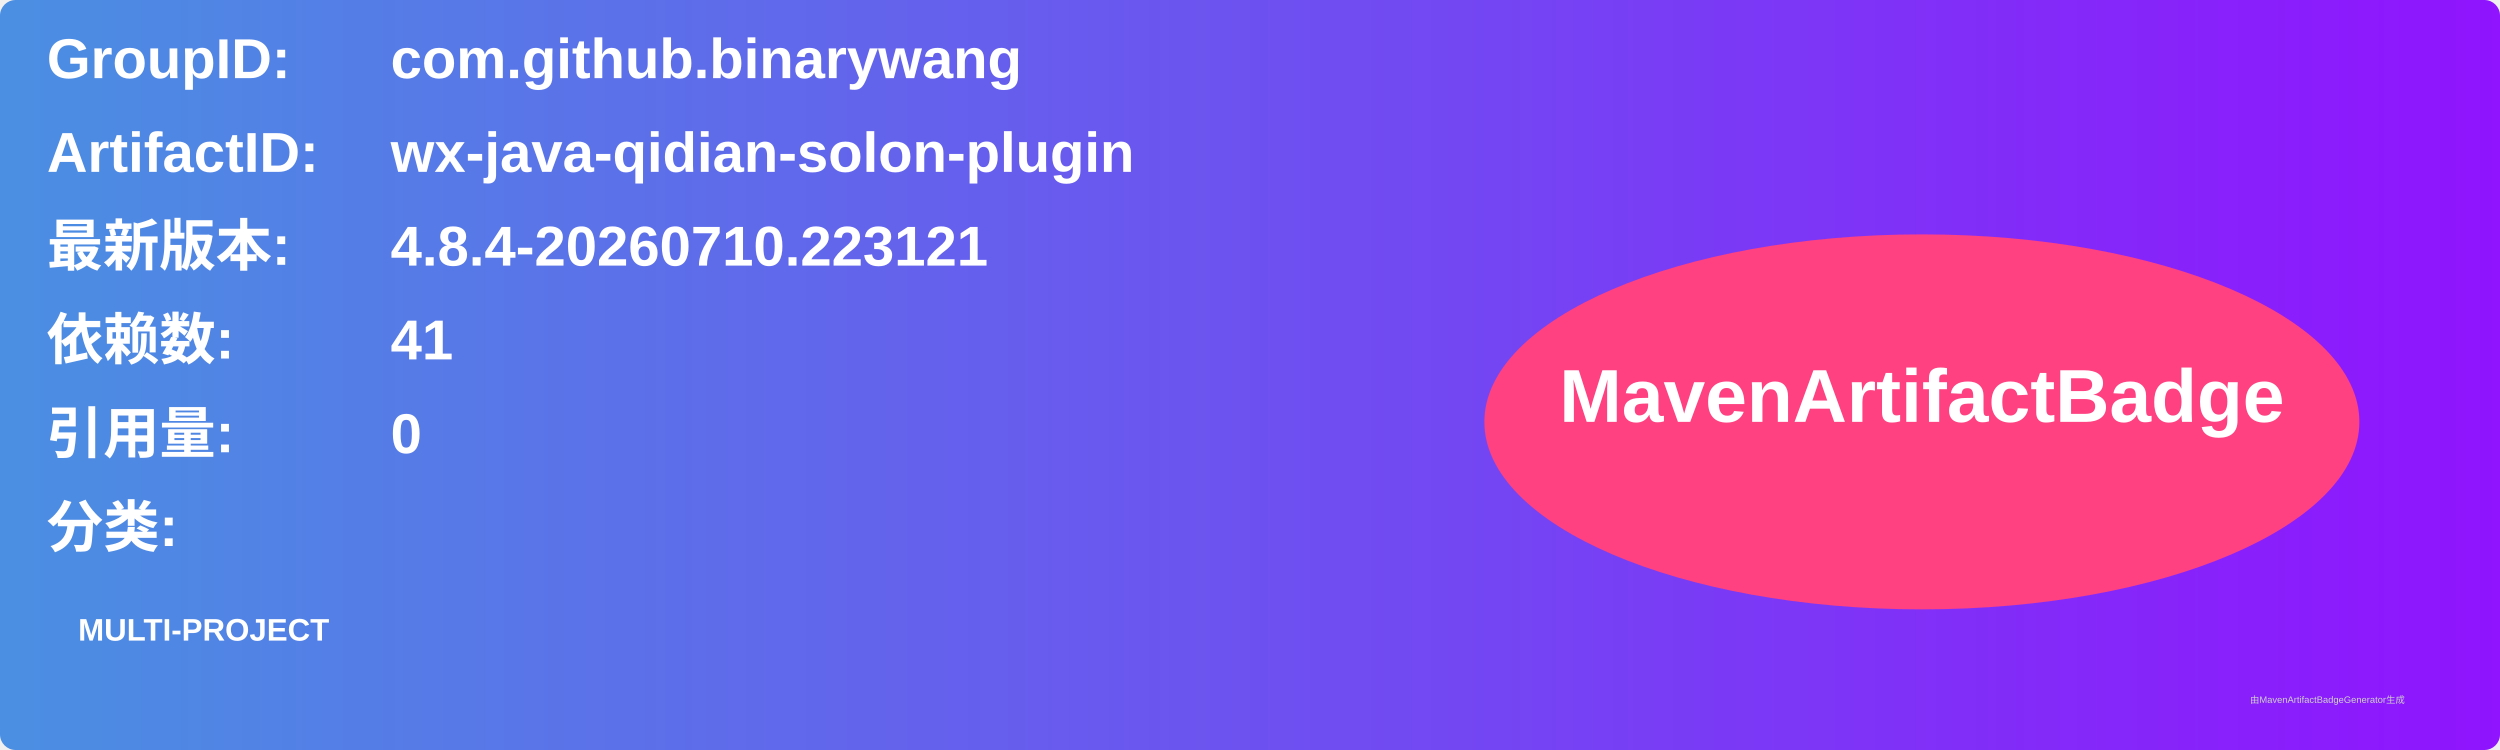
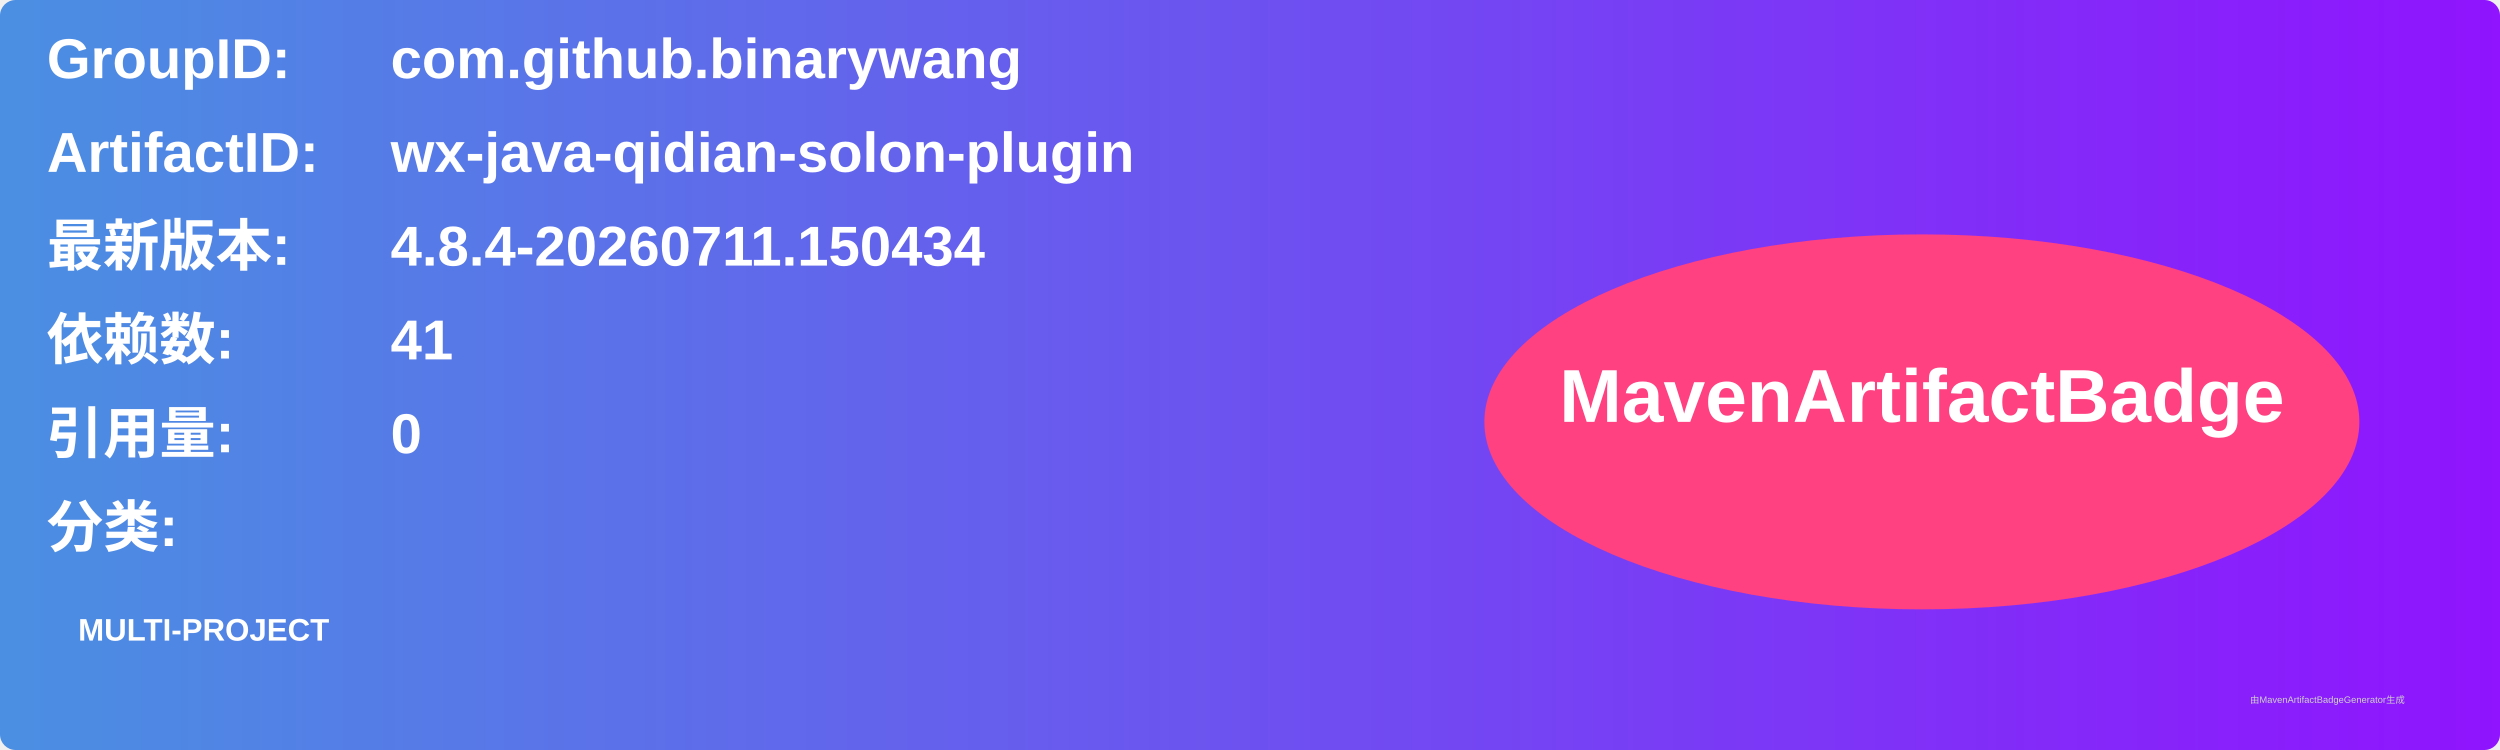
<svg xmlns="http://www.w3.org/2000/svg" width="800" height="240" viewBox="0 0 800 240">
  <linearGradient id="grad" x1="0%" y1="0%" x2="100%" y2="0%">
    <stop offset="0%" stop-color="#4a90e2" />
    <stop offset="100%" stop-color="#9013fe" />
  </linearGradient>
  <rect width="100%" height="100%" rx="5" ry="5" fill="url(#grad)" />
  <g transform="translate(15, 15)">
    <text x="0" y="10" font-family="Arial" font-size="18" fill="white" font-weight="bold" width="260">GroupID:</text>
    <text x="110" y="10" font-family="Arial" font-size="18" fill="white" font-weight="bold" width="460">com.github.binarywang</text>
    <text x="0" y="40" font-family="Arial" font-size="18" fill="white" font-weight="bold" width="260">ArtifactID:</text>
    <text x="110" y="40" font-family="Arial" font-size="18" fill="white" font-weight="bold" width="460">wx-java-qidian-solon-plugin</text>
    <text x="0" y="70" font-family="Arial" font-size="18" fill="white" font-weight="bold">最新版本:</text>
    <text x="110" y="70" font-family="Arial" font-size="18" fill="white" font-weight="bold">
-       <tspan font-weight="bold">4.8.4-20260710.223121</tspan>
+       <tspan font-weight="bold">4.8.4-20260711.150434</tspan>
    </text>
    <text x="0" y="100" font-family="Arial" font-size="18" fill="white" font-weight="bold">依赖数: </text>
    <text x="110" y="100" font-family="Arial" font-size="18" fill="white">
      <tspan font-weight="bold">41</tspan>
    </text>
    <text x="0" y="130" font-family="Arial" font-size="18" fill="white" font-weight="bold">引用量: </text>
    <text x="110" y="130" font-family="Arial" font-size="18" fill="white">
      <tspan font-weight="bold">0</tspan>
    </text>
    <text x="0" y="160" font-family="Arial" font-size="18" fill="white" font-weight="bold">分类:</text>
    <text x="10" y="190" font-family="Arial" font-size="10" fill="white">
      <tspan font-weight="bold">MULTI-PROJECT</tspan>
    </text>
    <ellipse cx="600" cy="120" rx="140" ry="60" fill="#ff4081" />
    <text x="600" y="120" text-anchor="middle" font-family="Arial" font-size="24" fill="white" font-weight="bold">MavenArtifactBadge</text>
  </g>
  <text x="720" y="225" font-family="Arial" font-size="3" fill="#d0d0d0">由MavenArtifactBadgeGenerator生成</text>
</svg>
